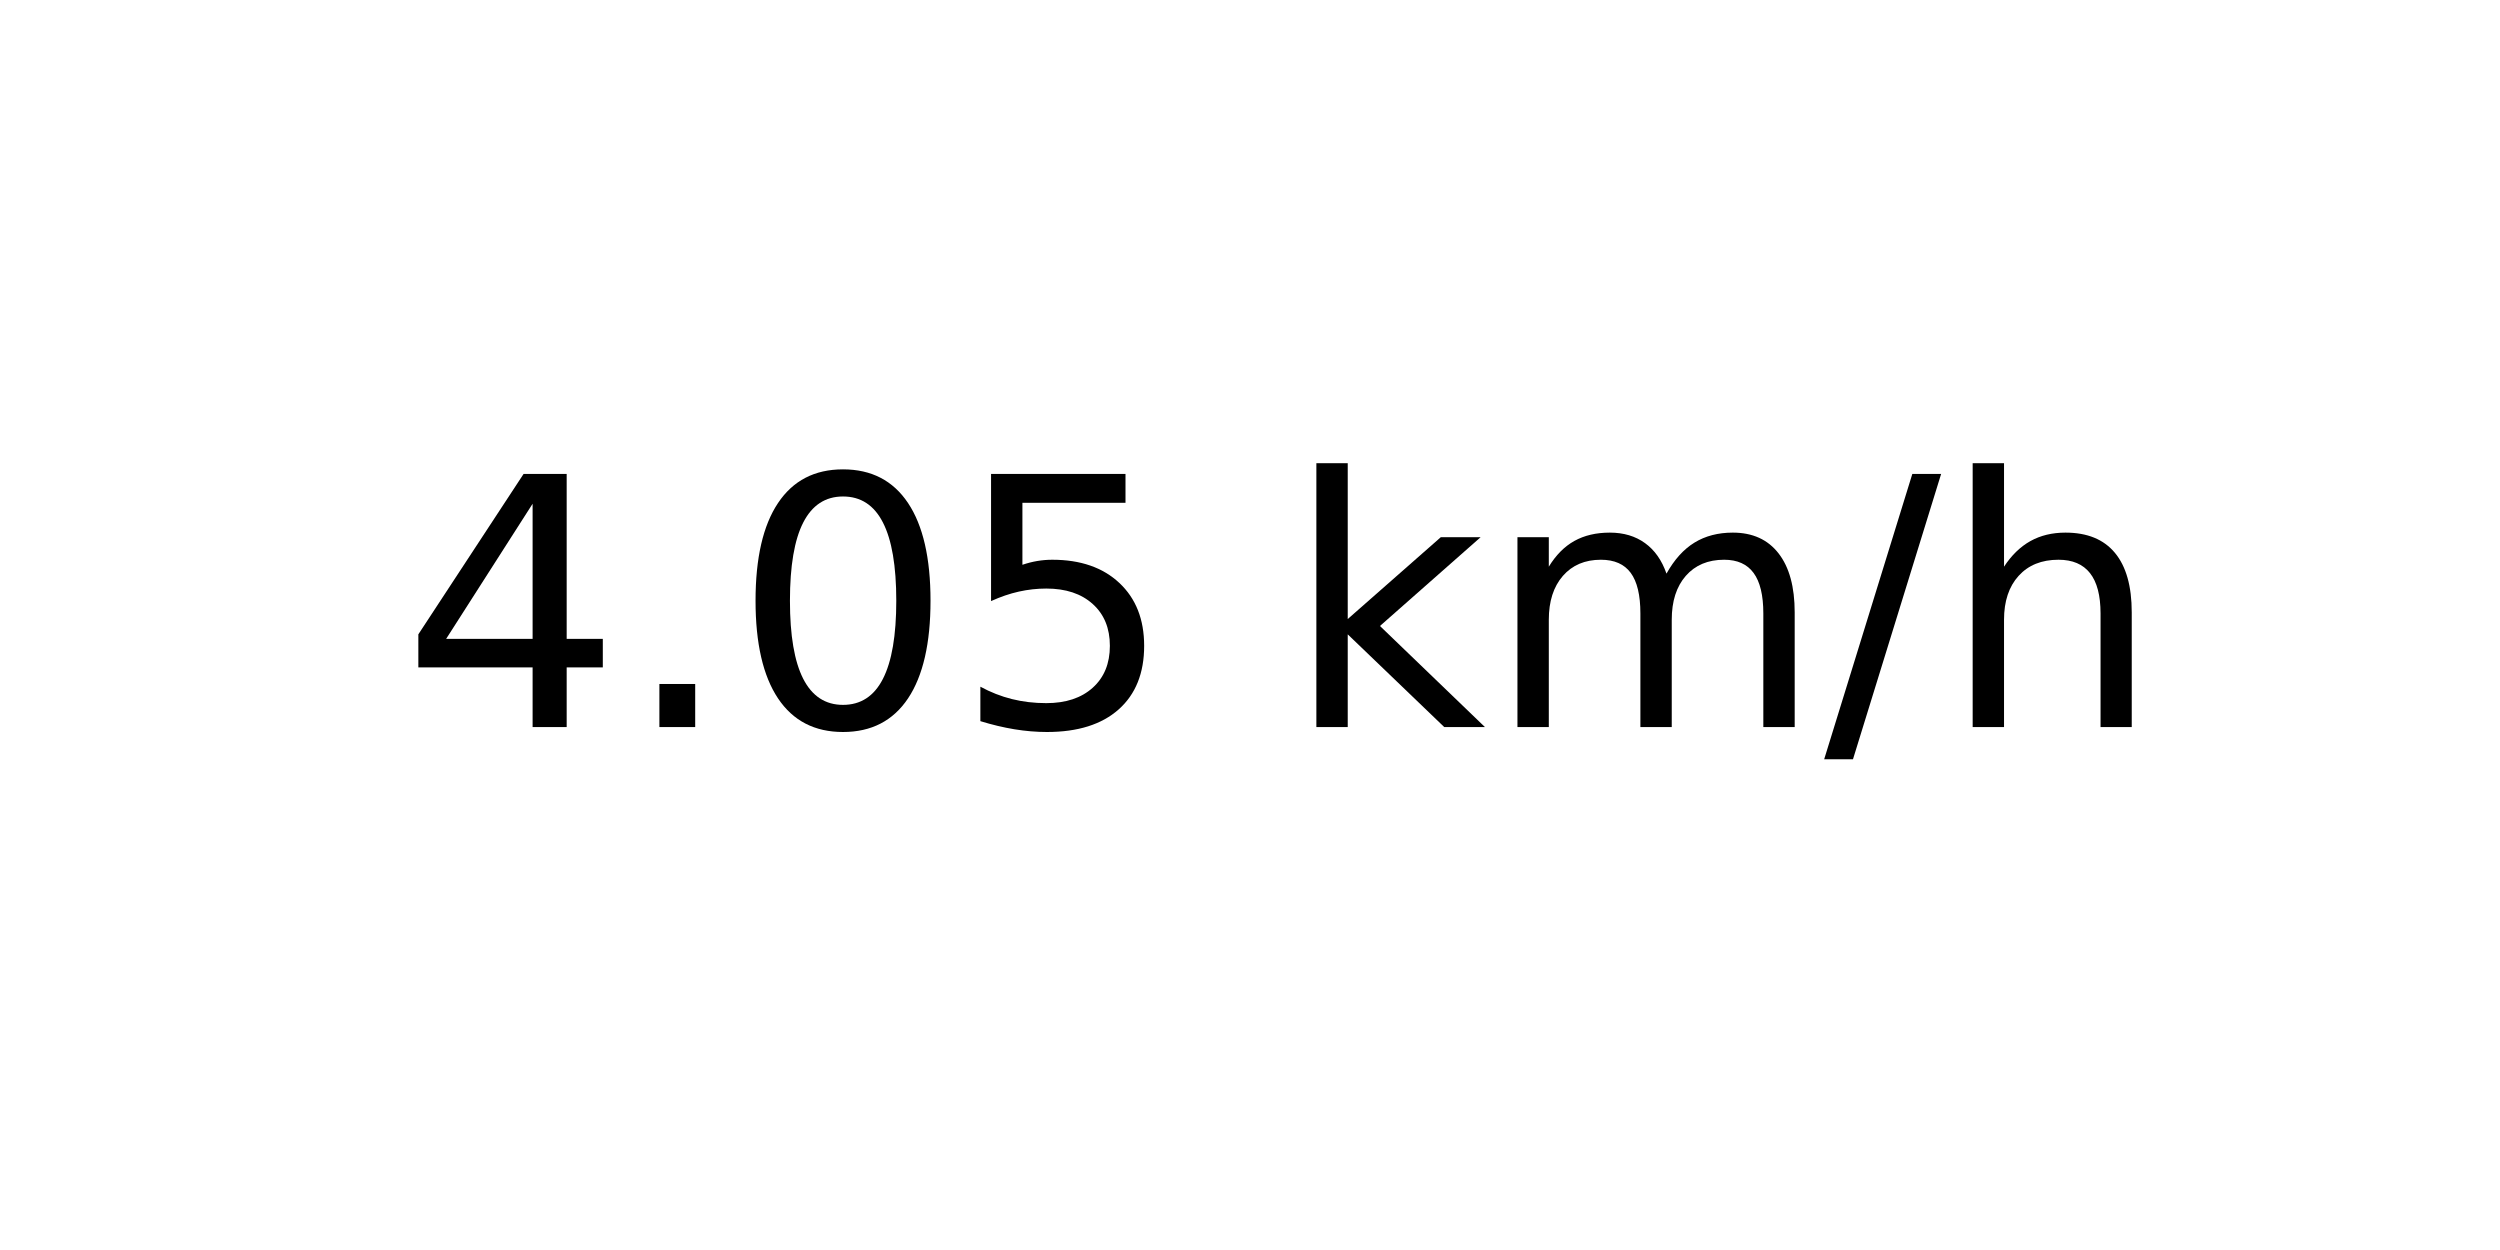
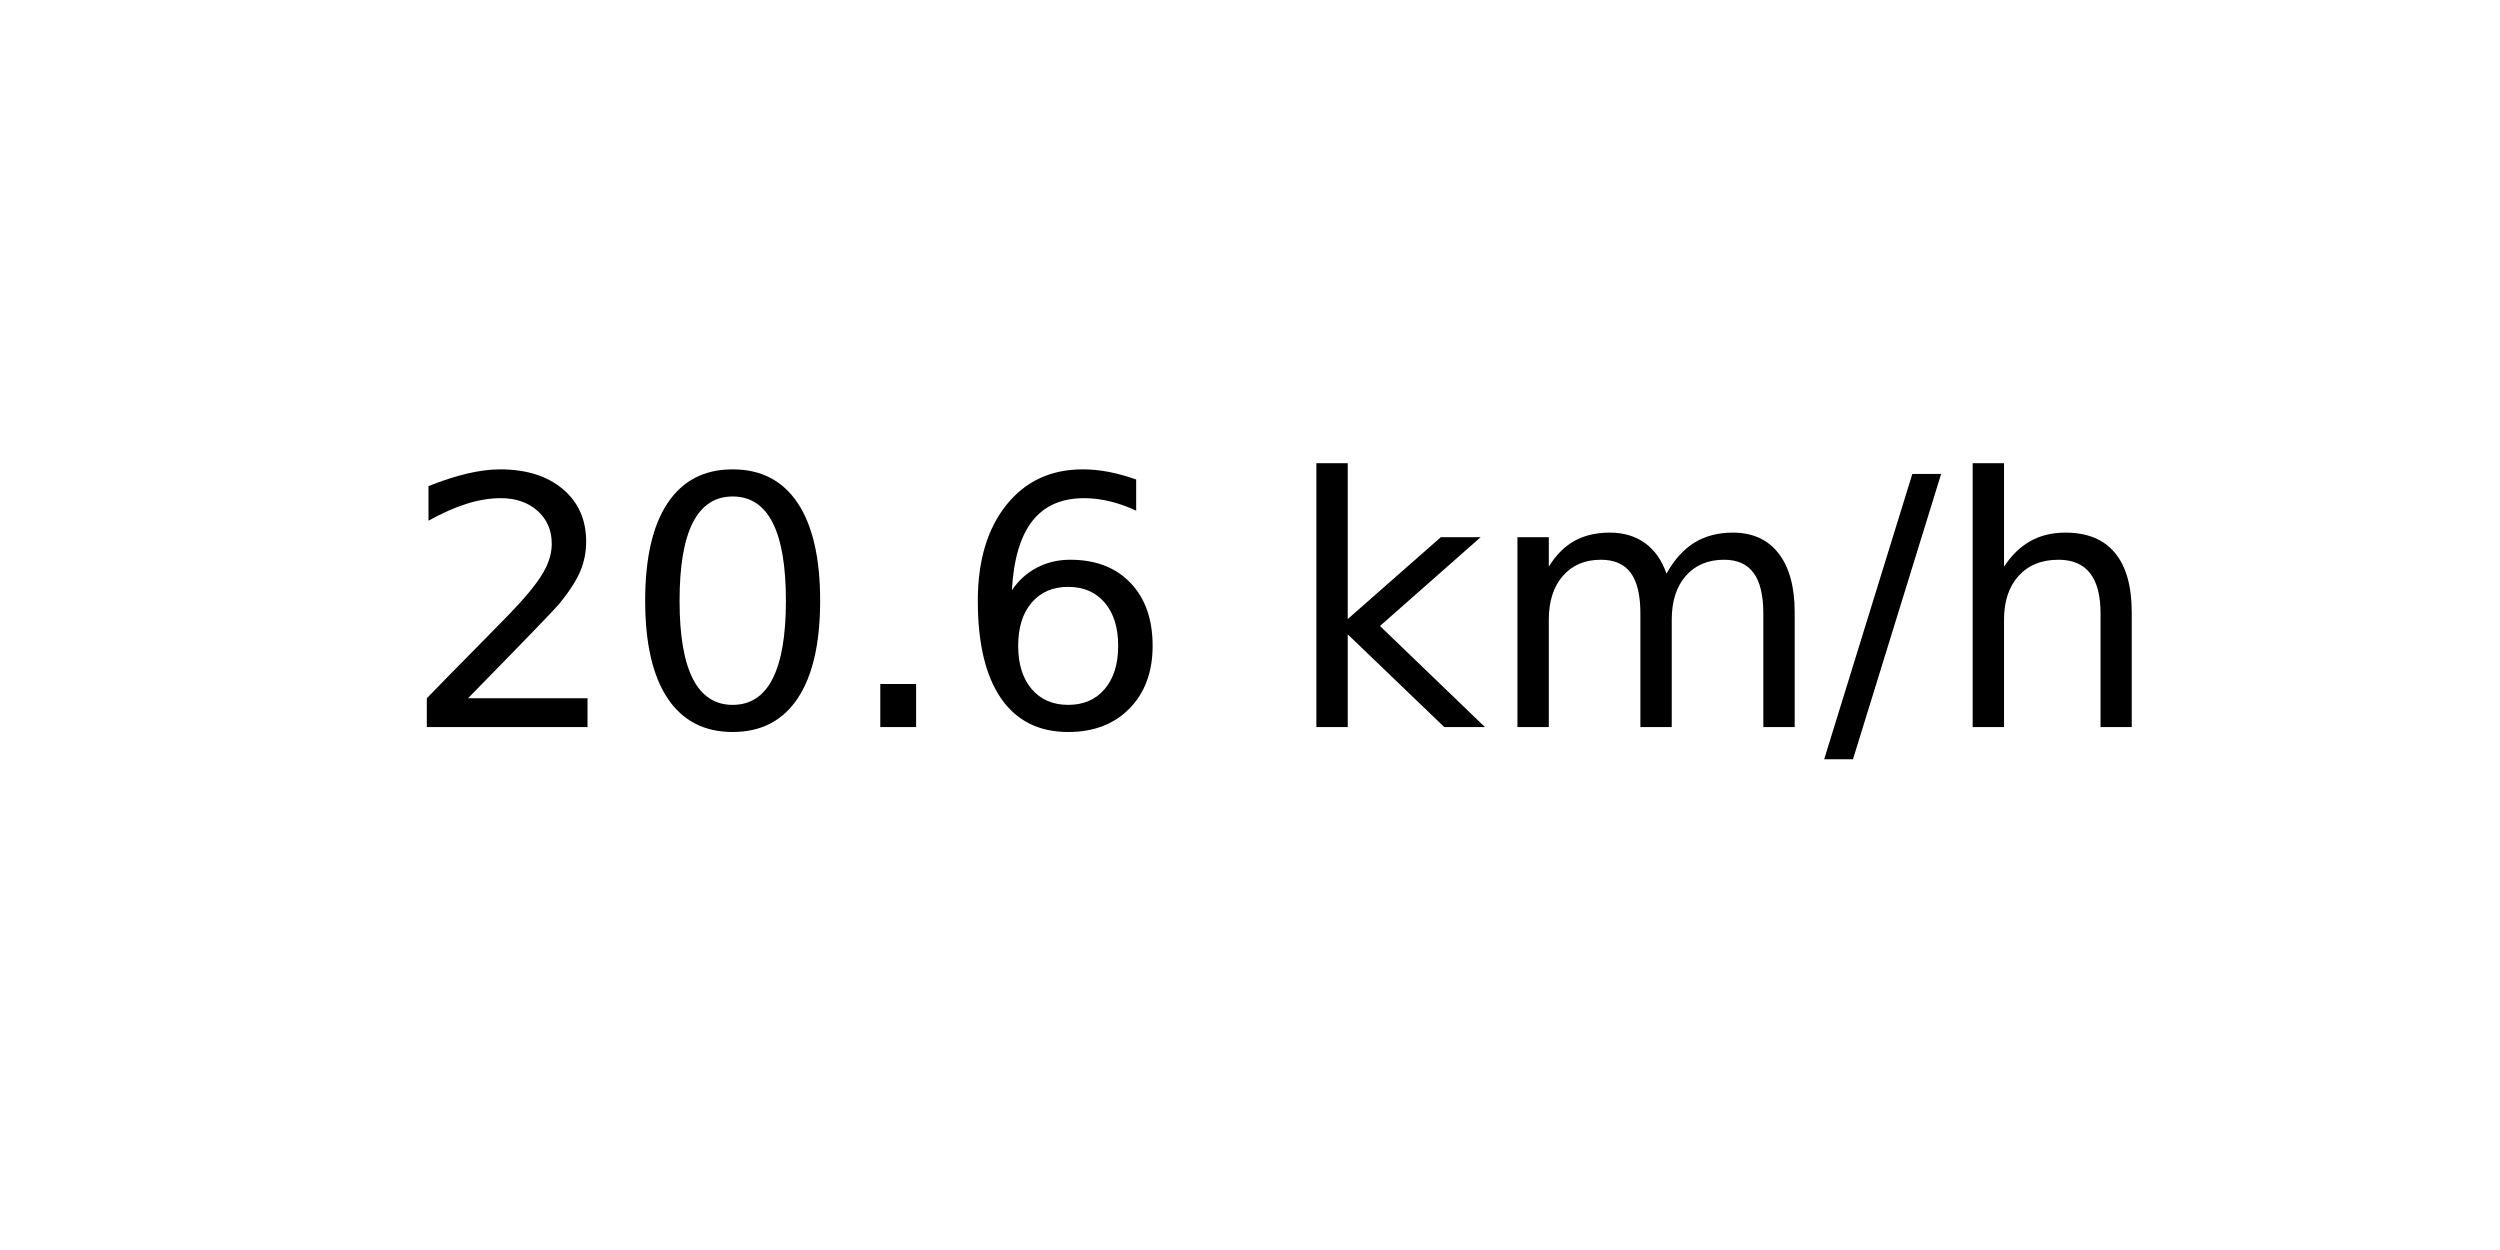
<svg xmlns="http://www.w3.org/2000/svg" xmlns:xlink="http://www.w3.org/1999/xlink" width="72pt" height="36pt" viewBox="0 0 72 36" version="1.1">
  <defs>
    <style type="text/css">*{stroke-linejoin: round; stroke-linecap: butt}</style>
  </defs>
  <g id="figure_1">
    <g id="axes_1">
      <g id="text_1">
        <g transform="translate(11.55937 20.93937) scale(0.1 -0.1)">
          <defs>
-             <path id="DejaVuSans-34" d="M 2419 4116  L 825 1625  L 2419 1625  L 2419 4116  z M 2253 4666  L 3047 4666  L 3047 1625  L 3713 1625  L 3713 1100  L 3047 1100  L 3047 0  L 2419 0  L 2419 1100  L 313 1100  L 313 1709  L 2253 4666  z " transform="scale(0.015625)" />
+             <path id="DejaVuSans-32" d="M 1228 531  L 3431 531  L 3431 0  L 469 0  L 469 531  Q 828 903 1448 1529  Q 2069 2156 2228 2338  Q 2531 2678 2651 2914  Q 2772 3150 2772 3378  Q 2772 3750 2511 3984  Q 2250 4219 1831 4219  Q 1534 4219 1204 4116  Q 875 4013 500 3803  L 500 4441  Q 881 4594 1212 4672  Q 1544 4750 1819 4750  Q 2544 4750 2975 4387  Q 3406 4025 3406 3419  Q 3406 3131 3298 2873  Q 3191 2616 2906 2266  Q 2828 2175 2409 1742  Q 1991 1309 1228 531  z " transform="scale(0.015625)" />
+             <path id="DejaVuSans-30" d="M 2034 4250  Q 1547 4250 1301 3770  Q 1056 3291 1056 2328  Q 1056 1369 1301 889  Q 1547 409 2034 409  Q 2525 409 2770 889  Q 3016 1369 3016 2328  Q 3016 3291 2770 3770  Q 2525 4250 2034 4250  z M 2034 4750  Q 2819 4750 3233 4129  Q 3647 3509 3647 2328  Q 3647 1150 3233 529  Q 2819 -91 2034 -91  Q 1250 -91 836 529  Q 422 1150 422 2328  Q 422 3509 836 4129  Q 1250 4750 2034 4750  z " transform="scale(0.015625)" />
            <path id="DejaVuSans-2e" d="M 684 794  L 1344 794  L 1344 0  L 684 0  L 684 794  z " transform="scale(0.015625)" />
-             <path id="DejaVuSans-30" d="M 2034 4250  Q 1547 4250 1301 3770  Q 1056 3291 1056 2328  Q 1056 1369 1301 889  Q 1547 409 2034 409  Q 2525 409 2770 889  Q 3016 1369 3016 2328  Q 3016 3291 2770 3770  Q 2525 4250 2034 4250  z M 2034 4750  Q 2819 4750 3233 4129  Q 3647 3509 3647 2328  Q 3647 1150 3233 529  Q 2819 -91 2034 -91  Q 1250 -91 836 529  Q 422 1150 422 2328  Q 422 3509 836 4129  Q 1250 4750 2034 4750  z " transform="scale(0.015625)" />
-             <path id="DejaVuSans-35" d="M 691 4666  L 3169 4666  L 3169 4134  L 1269 4134  L 1269 2991  Q 1406 3038 1543 3061  Q 1681 3084 1819 3084  Q 2600 3084 3056 2656  Q 3513 2228 3513 1497  Q 3513 744 3044 326  Q 2575 -91 1722 -91  Q 1428 -91 1123 -41  Q 819 9 494 109  L 494 744  Q 775 591 1075 516  Q 1375 441 1709 441  Q 2250 441 2565 725  Q 2881 1009 2881 1497  Q 2881 1984 2565 2268  Q 2250 2553 1709 2553  Q 1456 2553 1204 2497  Q 953 2441 691 2322  L 691 4666  z " transform="scale(0.015625)" />
+             <path id="DejaVuSans-36" d="M 2113 2584  Q 1688 2584 1439 2293  Q 1191 2003 1191 1497  Q 1191 994 1439 701  Q 1688 409 2113 409  Q 2538 409 2786 701  Q 3034 994 3034 1497  Q 3034 2003 2786 2293  Q 2538 2584 2113 2584  z M 3366 4563  L 3366 3988  Q 3128 4100 2886 4159  Q 2644 4219 2406 4219  Q 1781 4219 1451 3797  Q 1122 3375 1075 2522  Q 1259 2794 1537 2939  Q 1816 3084 2150 3084  Q 2853 3084 3261 2657  Q 3669 2231 3669 1497  Q 3669 778 3244 343  Q 2819 -91 2113 -91  Q 1303 -91 875 529  Q 447 1150 447 2328  Q 447 3434 972 4092  Q 1497 4750 2381 4750  Q 2619 4750 2861 4703  Q 3103 4656 3366 4563  z " transform="scale(0.015625)" />
            <path id="DejaVuSans-20" transform="scale(0.015625)" />
            <path id="DejaVuSans-6b" d="M 581 4863  L 1159 4863  L 1159 1991  L 2875 3500  L 3609 3500  L 1753 1863  L 3688 0  L 2938 0  L 1159 1709  L 1159 0  L 581 0  L 581 4863  z " transform="scale(0.015625)" />
            <path id="DejaVuSans-6d" d="M 3328 2828  Q 3544 3216 3844 3400  Q 4144 3584 4550 3584  Q 5097 3584 5394 3201  Q 5691 2819 5691 2113  L 5691 0  L 5113 0  L 5113 2094  Q 5113 2597 4934 2840  Q 4756 3084 4391 3084  Q 3944 3084 3684 2787  Q 3425 2491 3425 1978  L 3425 0  L 2847 0  L 2847 2094  Q 2847 2600 2669 2842  Q 2491 3084 2119 3084  Q 1678 3084 1418 2786  Q 1159 2488 1159 1978  L 1159 0  L 581 0  L 581 3500  L 1159 3500  L 1159 2956  Q 1356 3278 1631 3431  Q 1906 3584 2284 3584  Q 2666 3584 2933 3390  Q 3200 3197 3328 2828  z " transform="scale(0.015625)" />
            <path id="DejaVuSans-2f" d="M 1625 4666  L 2156 4666  L 531 -594  L 0 -594  L 1625 4666  z " transform="scale(0.015625)" />
            <path id="DejaVuSans-68" d="M 3513 2113  L 3513 0  L 2938 0  L 2938 2094  Q 2938 2591 2744 2837  Q 2550 3084 2163 3084  Q 1697 3084 1428 2787  Q 1159 2491 1159 1978  L 1159 0  L 581 0  L 581 4863  L 1159 4863  L 1159 2956  Q 1366 3272 1645 3428  Q 1925 3584 2291 3584  Q 2894 3584 3203 3211  Q 3513 2838 3513 2113  z " transform="scale(0.015625)" />
          </defs>
-           <use xlink:href="#DejaVuSans-34" />
-           <use xlink:href="#DejaVuSans-2e" x="63.623" />
-           <use xlink:href="#DejaVuSans-30" x="95.41" />
-           <use xlink:href="#DejaVuSans-35" x="159.033" />
+           <use xlink:href="#DejaVuSans-32" />
+           <use xlink:href="#DejaVuSans-30" x="63.623" />
+           <use xlink:href="#DejaVuSans-2e" x="127.246" />
+           <use xlink:href="#DejaVuSans-36" x="159.033" />
          <use xlink:href="#DejaVuSans-20" x="222.656" />
          <use xlink:href="#DejaVuSans-6b" x="254.443" />
          <use xlink:href="#DejaVuSans-6d" x="312.354" />
          <use xlink:href="#DejaVuSans-2f" x="409.766" />
          <use xlink:href="#DejaVuSans-68" x="443.457" />
        </g>
      </g>
    </g>
  </g>
</svg>
